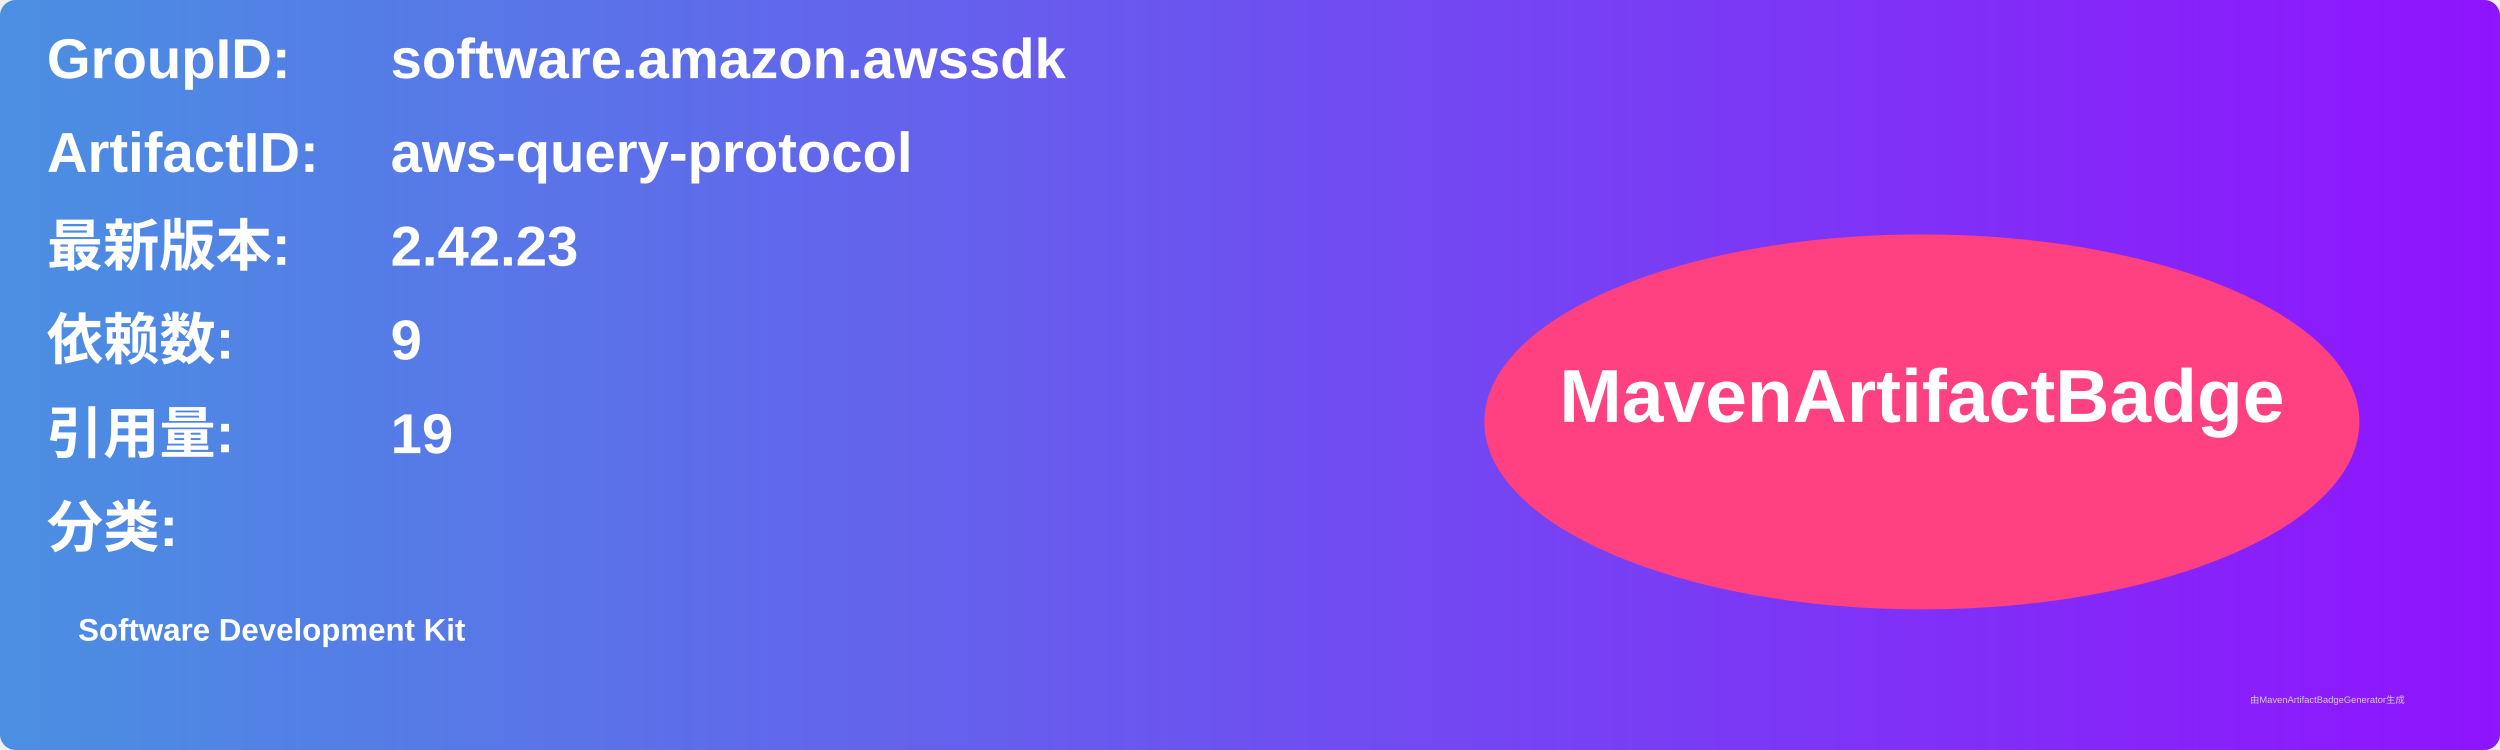
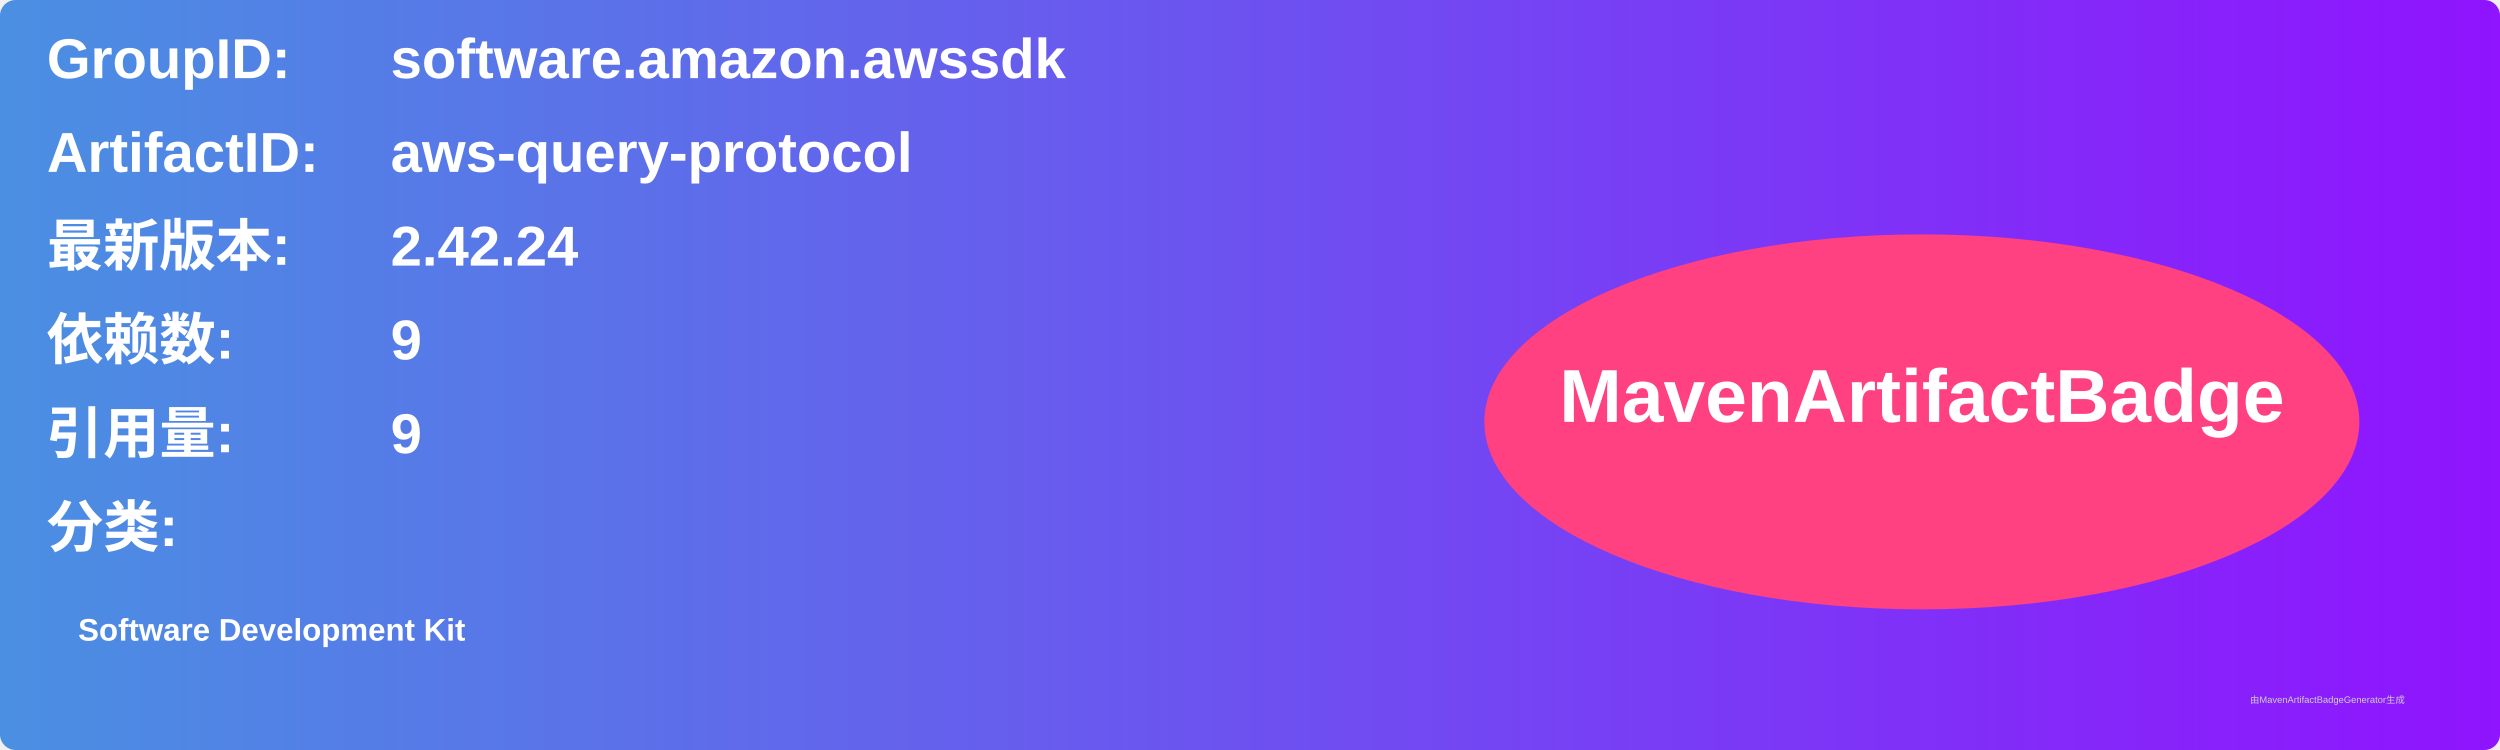
<svg xmlns="http://www.w3.org/2000/svg" width="800" height="240" viewBox="0 0 800 240">
  <linearGradient id="grad" x1="0%" y1="0%" x2="100%" y2="0%">
    <stop offset="0%" stop-color="#4a90e2" />
    <stop offset="100%" stop-color="#9013fe" />
  </linearGradient>
  <rect width="100%" height="100%" rx="5" ry="5" fill="url(#grad)" />
  <g transform="translate(15, 15)">
    <text x="0" y="10" font-family="Arial" font-size="18" fill="white" font-weight="bold" width="260">GroupID:</text>
    <text x="110" y="10" font-family="Arial" font-size="18" fill="white" font-weight="bold" width="460">software.amazon.awssdk</text>
    <text x="0" y="40" font-family="Arial" font-size="18" fill="white" font-weight="bold" width="260">ArtifactID:</text>
    <text x="110" y="40" font-family="Arial" font-size="18" fill="white" font-weight="bold" width="460">aws-query-protocol</text>
    <text x="0" y="70" font-family="Arial" font-size="18" fill="white" font-weight="bold">最新版本:</text>
    <text x="110" y="70" font-family="Arial" font-size="18" fill="white" font-weight="bold">
-       <tspan font-weight="bold">2.42.23</tspan>
+       <tspan font-weight="bold">2.42.24</tspan>
    </text>
    <text x="0" y="100" font-family="Arial" font-size="18" fill="white" font-weight="bold">依赖数: </text>
    <text x="110" y="100" font-family="Arial" font-size="18" fill="white">
      <tspan font-weight="bold">9</tspan>
    </text>
    <text x="0" y="130" font-family="Arial" font-size="18" fill="white" font-weight="bold">引用量: </text>
    <text x="110" y="130" font-family="Arial" font-size="18" fill="white">
-       <tspan font-weight="bold">19</tspan>
+       <tspan font-weight="bold">9</tspan>
    </text>
    <text x="0" y="160" font-family="Arial" font-size="18" fill="white" font-weight="bold">分类:</text>
    <text x="10" y="190" font-family="Arial" font-size="10" fill="white">
      <tspan font-weight="bold">Software Development Kit</tspan>
    </text>
    <ellipse cx="600" cy="120" rx="140" ry="60" fill="#ff4081" />
    <text x="600" y="120" text-anchor="middle" font-family="Arial" font-size="24" fill="white" font-weight="bold">MavenArtifactBadge</text>
  </g>
  <text x="720" y="225" font-family="Arial" font-size="3" fill="#d0d0d0">由MavenArtifactBadgeGenerator生成</text>
</svg>
